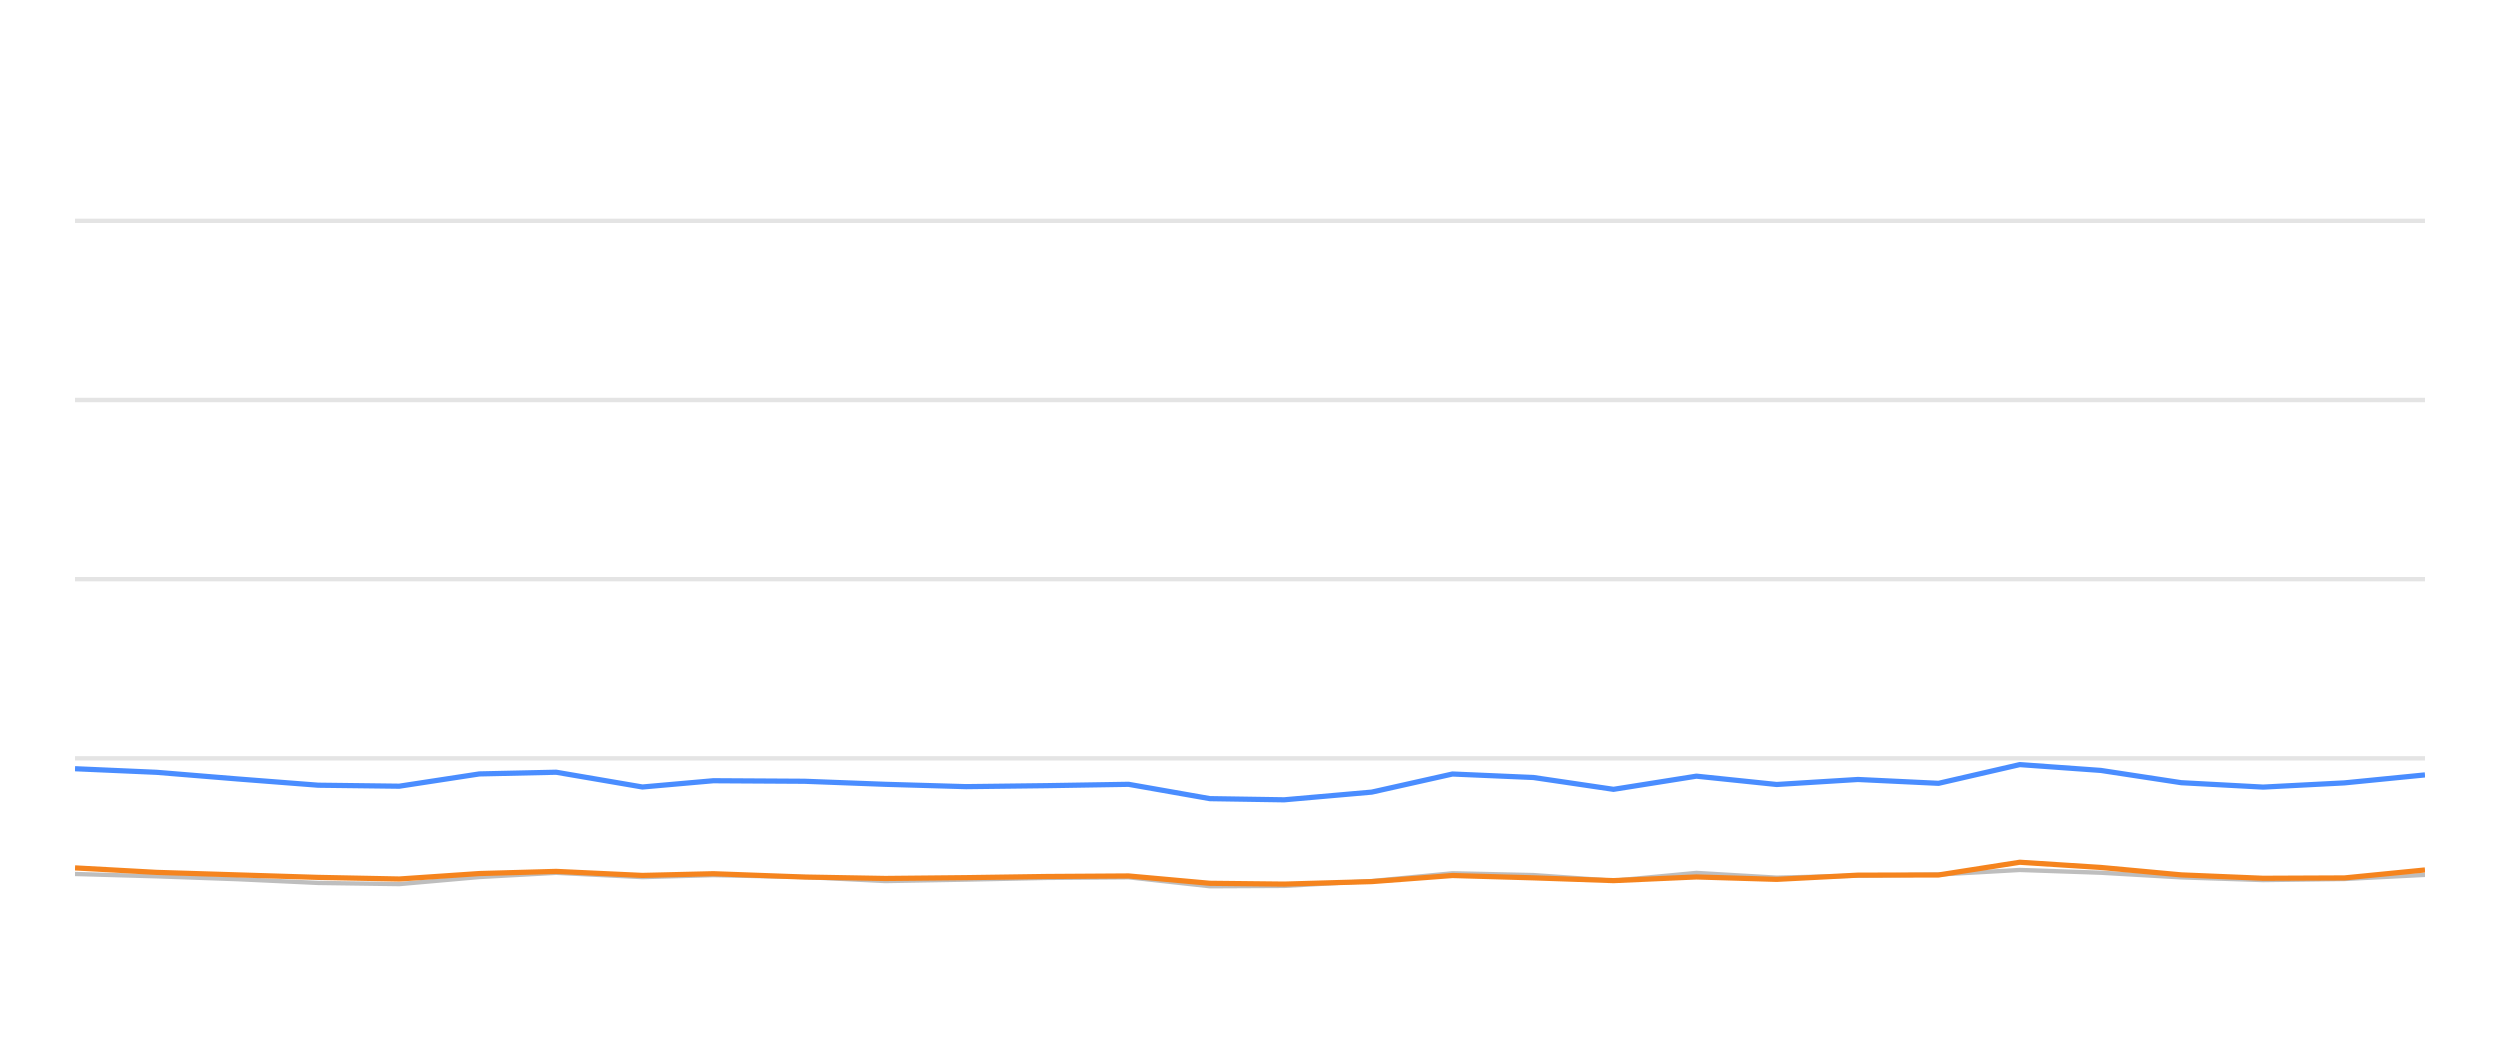
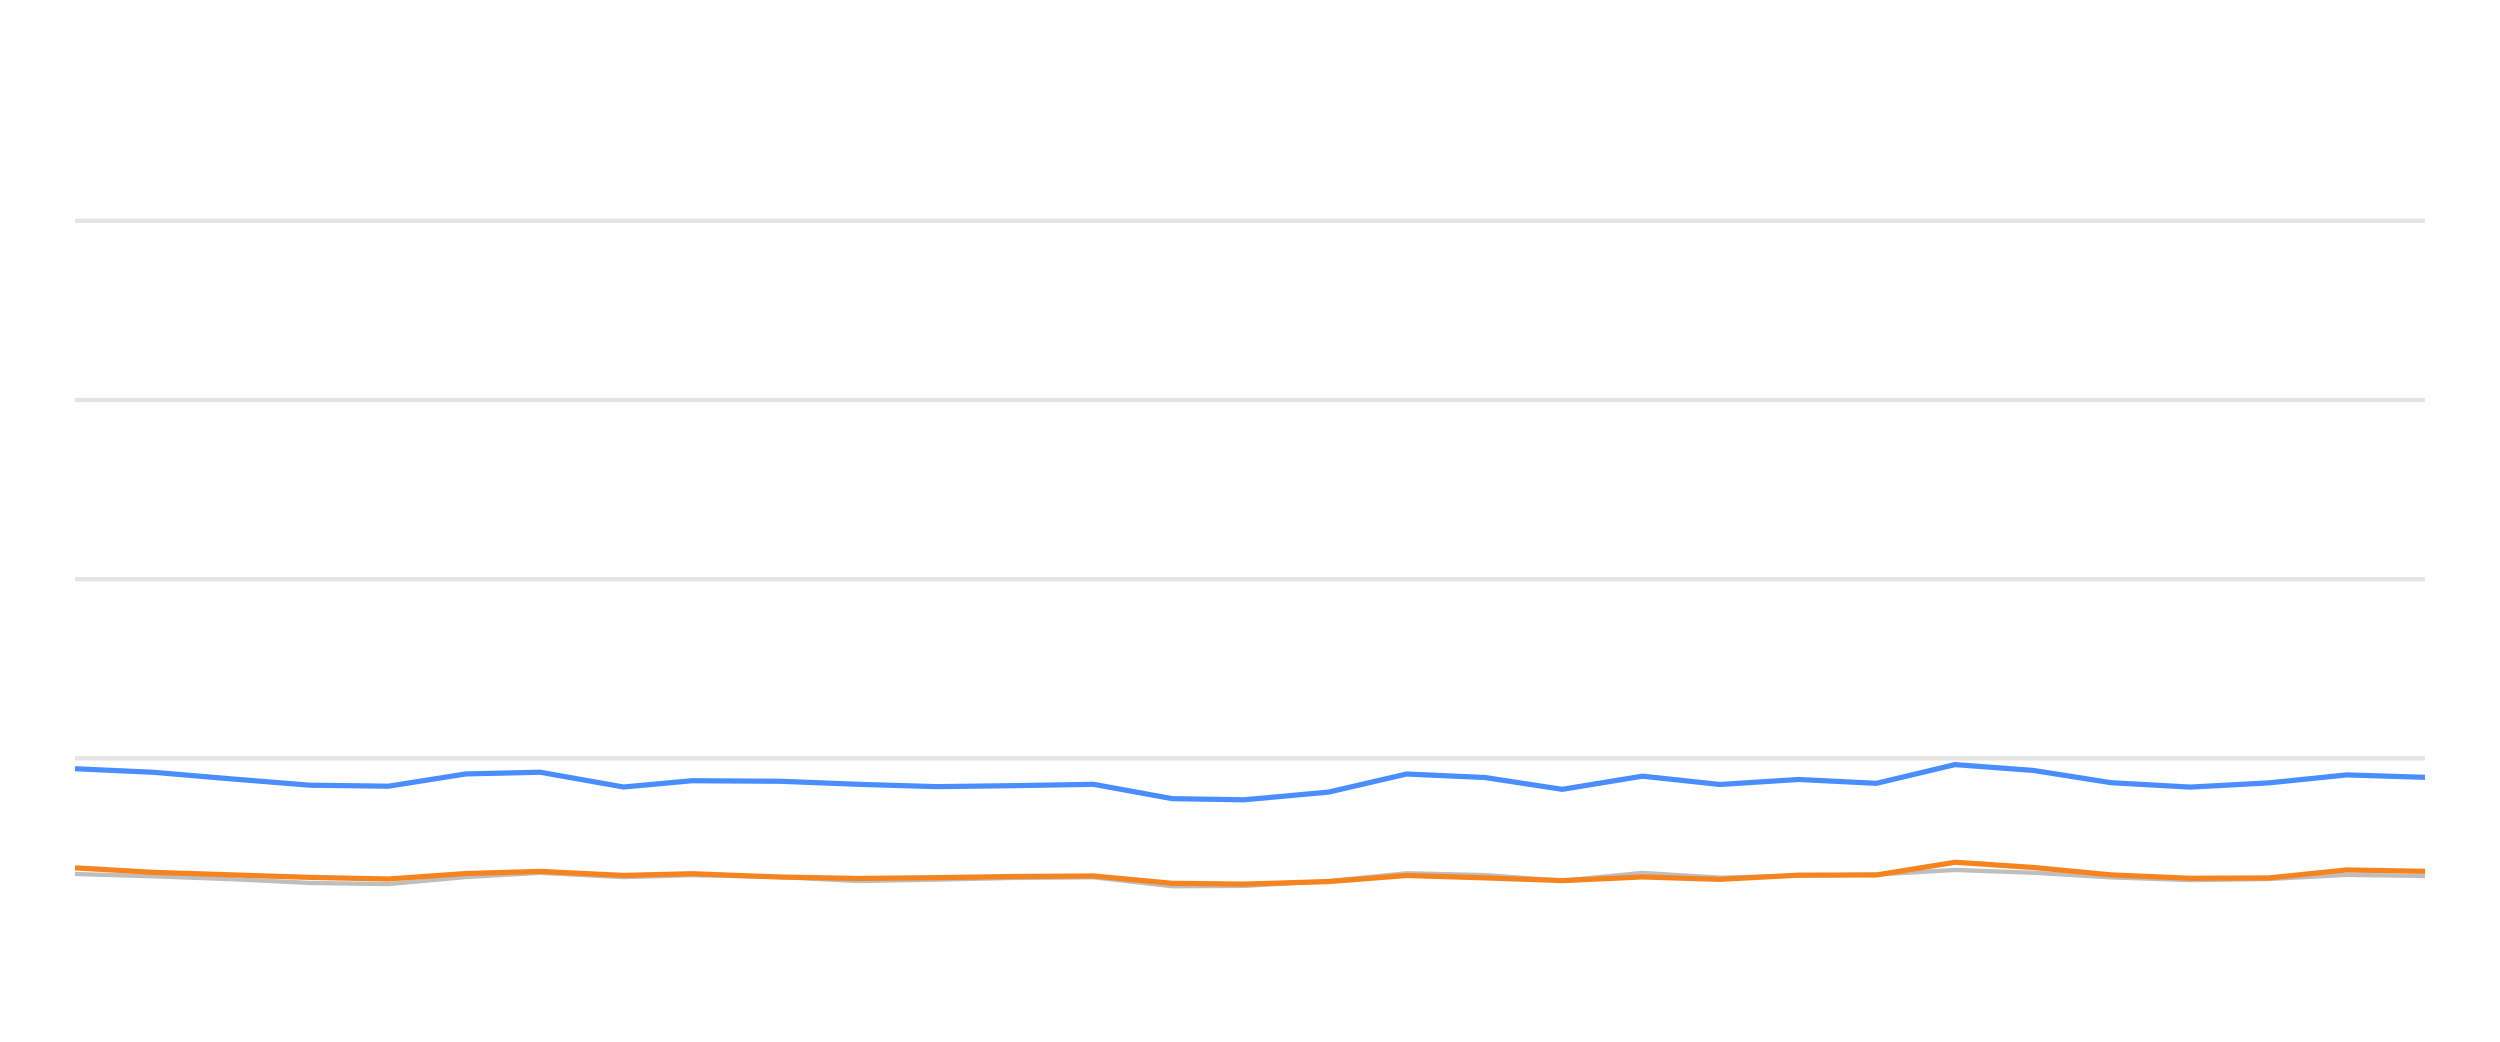
<svg xmlns="http://www.w3.org/2000/svg" width="288pt" height="120pt" viewBox="0 0 288 120" version="1.1">
  <defs>
    <style type="text/css">*{stroke-linejoin: round; stroke-linecap: butt}</style>
  </defs>
  <g id="figure_1">
    <g id="patch_1">
      <path d="M 0 120  L 288 120  L 288 0  L 0 0  L 0 120  z " style="fill: none; opacity: 0" />
    </g>
    <g id="axes_1">
      <g id="patch_2">
        <path d="M 8.64 108  L 279.36 108  L 279.36 4.8  L 8.64 4.8  L 8.64 108  z " style="fill: none" />
      </g>
      <g id="matplotlib.axis_1" />
      <g id="matplotlib.axis_2" />
      <g id="line2d_1">
-         <path d="M 8.64 87.36  L 279.36 87.36  " clip-path="url(#p8fa559eed0)" style="fill: none; stroke: #b2b2b2; stroke-opacity: 0.35; stroke-width: 0.5; stroke-linecap: square" />
+         <path d="M 8.64 87.36  L 279.36 87.36  " clip-path="url(#pae00fbf1c9)" style="fill: none; stroke: #b2b2b2; stroke-opacity: 0.35; stroke-width: 0.5; stroke-linecap: square" />
      </g>
      <g id="line2d_2">
-         <path d="M 8.64 66.72  L 279.36 66.72  " clip-path="url(#p8fa559eed0)" style="fill: none; stroke: #b2b2b2; stroke-opacity: 0.35; stroke-width: 0.5; stroke-linecap: square" />
+         <path d="M 8.64 66.72  L 279.36 66.72  " clip-path="url(#pae00fbf1c9)" style="fill: none; stroke: #b2b2b2; stroke-opacity: 0.35; stroke-width: 0.5; stroke-linecap: square" />
      </g>
      <g id="line2d_3">
-         <path d="M 8.64 46.08  L 279.36 46.08  " clip-path="url(#p8fa559eed0)" style="fill: none; stroke: #b2b2b2; stroke-opacity: 0.35; stroke-width: 0.5; stroke-linecap: square" />
+         <path d="M 8.64 46.08  L 279.36 46.08  " clip-path="url(#pae00fbf1c9)" style="fill: none; stroke: #b2b2b2; stroke-opacity: 0.35; stroke-width: 0.5; stroke-linecap: square" />
      </g>
      <g id="line2d_4">
-         <path d="M 8.64 25.44  L 279.36 25.44  " clip-path="url(#p8fa559eed0)" style="fill: none; stroke: #b2b2b2; stroke-opacity: 0.35; stroke-width: 0.5; stroke-linecap: square" />
+         <path d="M 8.64 25.44  L 279.36 25.44  " clip-path="url(#pae00fbf1c9)" style="fill: none; stroke: #b2b2b2; stroke-opacity: 0.35; stroke-width: 0.5; stroke-linecap: square" />
      </g>
      <g id="line2d_5">
-         <path d="M 8.64 100.683  L 18.033 100.951  L 27.353 101.282  L 36.659 101.715  L 45.996 101.849  L 55.223 101.034  L 64.07 100.549  L 74.008 101.044  L 82.175 100.817  L 92.673 101.034  L 102.001 101.498  L 111.286 101.333  L 120.568 101.137  L 130.014 101.065  L 139.382 102.097  L 147.933 102.056  L 158.027 101.498  L 167.325 100.601  L 176.647 100.807  L 185.877 101.457  L 195.428 100.559  L 204.672 101.106  L 214.033 100.879  L 223.32 100.745  L 232.68 100.219  L 242.015 100.539  L 251.283 101.075  L 260.713 101.385  L 270.08 101.261  L 279.36 100.786  " clip-path="url(#p8fa559eed0)" style="fill: none; stroke: #bebebe; stroke-width: 0.5; stroke-linecap: round" />
+         <path d="M 8.64 100.683  L 17.72 100.951  L 26.729 101.282  L 35.725 101.715  L 44.75 101.849  L 53.67 101.034  L 62.222 100.549  L 71.829 101.044  L 79.723 100.817  L 89.871 101.034  L 98.888 101.498  L 107.864 101.333  L 116.837 101.137  L 125.968 101.065  L 135.024 102.097  L 143.289 102.056  L 153.048 101.498  L 162.036 100.601  L 171.047 100.807  L 179.968 101.457  L 189.202 100.559  L 198.137 101.106  L 207.186 100.879  L 216.164 100.745  L 225.211 100.219  L 234.235 100.539  L 243.194 101.075  L 252.31 101.385  L 261.365 101.261  L 270.335 100.786  L 279.36 100.91  " clip-path="url(#pae00fbf1c9)" style="fill: none; stroke: #bebebe; stroke-width: 0.5; stroke-linecap: round" />
      </g>
      <g id="line2d_6">
-         <path d="M 8.64 88.557  L 18.033 88.97  L 27.353 89.734  L 36.659 90.456  L 45.996 90.57  L 55.223 89.156  L 64.07 88.96  L 74.008 90.662  L 82.175 89.94  L 92.673 90.002  L 102.001 90.353  L 111.286 90.621  L 120.568 90.508  L 130.014 90.353  L 139.382 92.004  L 147.933 92.138  L 158.027 91.251  L 167.325 89.166  L 176.647 89.568  L 185.877 90.931  L 195.428 89.414  L 204.672 90.373  L 214.033 89.796  L 223.32 90.239  L 232.68 88.082  L 242.015 88.753  L 251.283 90.167  L 260.713 90.673  L 270.08 90.188  L 279.36 89.269  " clip-path="url(#p8fa559eed0)" style="fill: none; stroke: #4a8dff; stroke-width: 0.6" />
+         <path d="M 8.64 88.557  L 17.72 88.97  L 26.729 89.734  L 35.725 90.456  L 44.75 90.57  L 53.67 89.156  L 62.222 88.96  L 71.829 90.662  L 79.723 89.94  L 89.871 90.002  L 98.888 90.353  L 107.864 90.621  L 116.837 90.508  L 125.968 90.353  L 135.024 92.004  L 143.289 92.138  L 153.048 91.251  L 162.036 89.166  L 171.047 89.568  L 179.968 90.931  L 189.202 89.414  L 198.137 90.373  L 207.186 89.796  L 216.164 90.239  L 225.211 88.082  L 234.235 88.753  L 243.194 90.167  L 252.31 90.673  L 261.365 90.188  L 270.335 89.269  L 279.36 89.548  " clip-path="url(#pae00fbf1c9)" style="fill: none; stroke: #4a8dff; stroke-width: 0.6" />
      </g>
      <g id="line2d_7">
-         <path d="M 8.64 99.981  L 18.033 100.497  L 27.353 100.786  L 36.659 101.075  L 45.996 101.261  L 55.223 100.632  L 64.07 100.384  L 74.008 100.848  L 82.175 100.652  L 92.673 101.034  L 102.001 101.199  L 111.286 101.106  L 120.568 100.972  L 130.014 100.91  L 139.382 101.756  L 147.933 101.849  L 158.027 101.56  L 167.325 100.859  L 176.647 101.127  L 185.877 101.447  L 195.428 101.024  L 204.672 101.302  L 214.033 100.817  L 223.32 100.797  L 232.68 99.331  L 242.015 99.93  L 251.283 100.786  L 260.713 101.178  L 270.08 101.137  L 279.36 100.219  " clip-path="url(#p8fa559eed0)" style="fill: none; stroke: #f5841e; stroke-width: 0.6" />
+         <path d="M 8.64 99.981  L 17.72 100.497  L 26.729 100.786  L 35.725 101.075  L 44.75 101.261  L 53.67 100.632  L 62.222 100.384  L 71.829 100.848  L 79.723 100.652  L 89.871 101.034  L 98.888 101.199  L 107.864 101.106  L 116.837 100.972  L 125.968 100.91  L 135.024 101.756  L 143.289 101.849  L 153.048 101.56  L 162.036 100.859  L 171.047 101.127  L 179.968 101.447  L 189.202 101.024  L 198.137 101.302  L 207.186 100.817  L 216.164 100.797  L 225.211 99.331  L 234.235 99.93  L 243.194 100.786  L 252.31 101.178  L 261.365 101.137  L 270.335 100.219  L 279.36 100.374  " clip-path="url(#pae00fbf1c9)" style="fill: none; stroke: #f5841e; stroke-width: 0.6" />
      </g>
    </g>
  </g>
  <defs>
-     <clipPath id="p8fa559eed0">
+     <clipPath id="pae00fbf1c9">
      <rect x="8.64" y="4.8" width="270.72" height="103.2" />
    </clipPath>
  </defs>
</svg>
